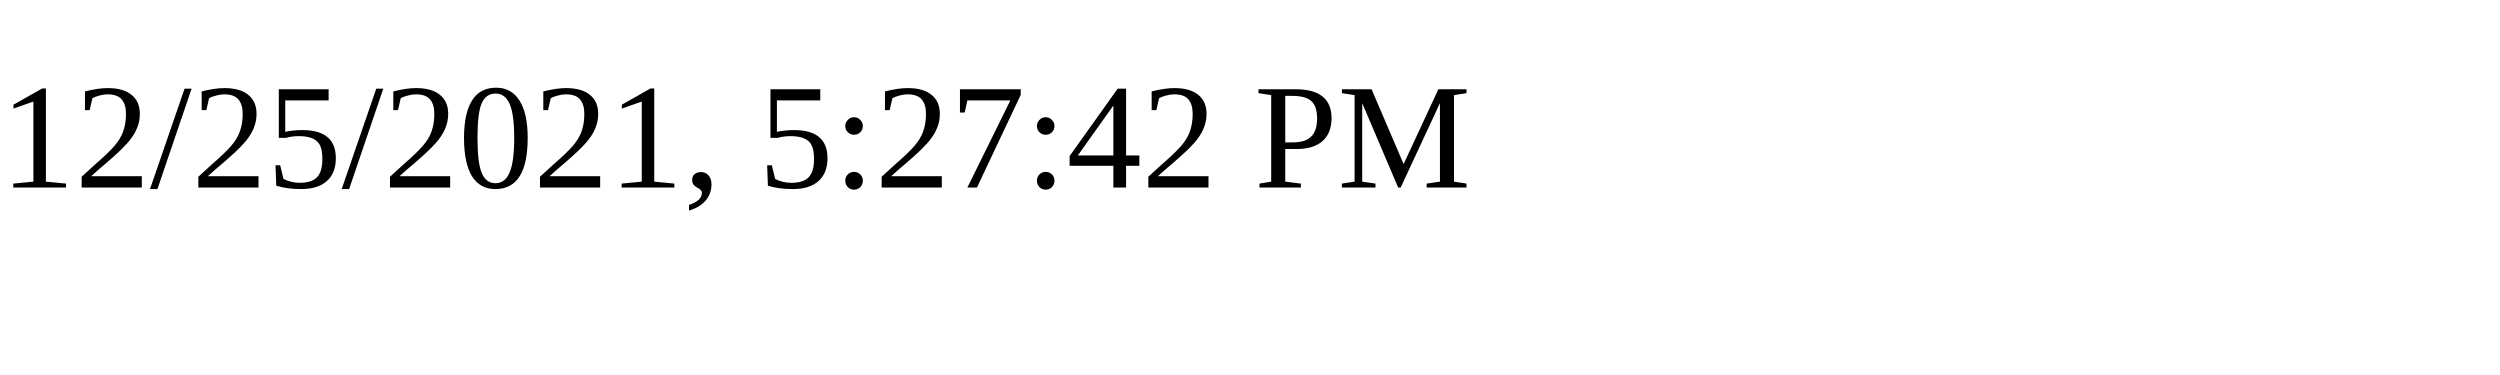
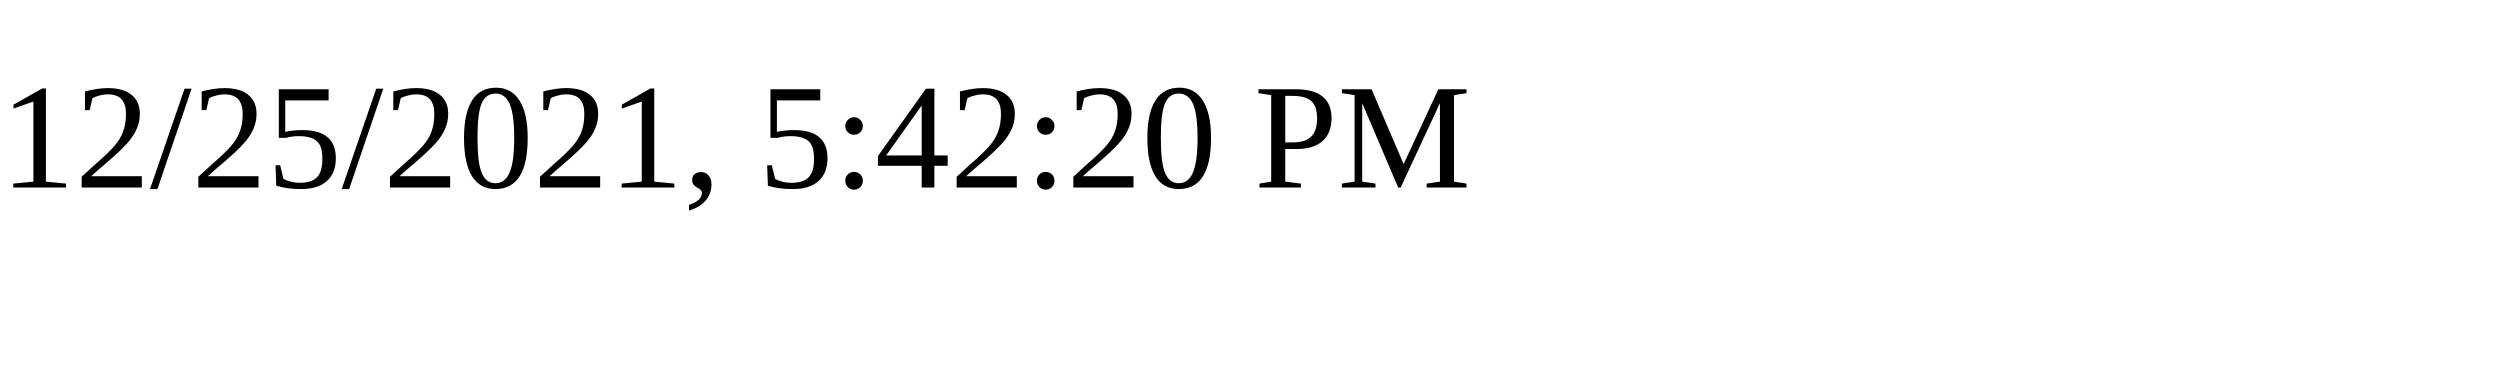
<svg xmlns="http://www.w3.org/2000/svg" height="30" width="200">
-   <text x="0" y="15">12/25/2021, 5:27:42 PM</text>
+   <text x="0" y="15">12/25/2021, 5:42:20 PM</text>
</svg>
